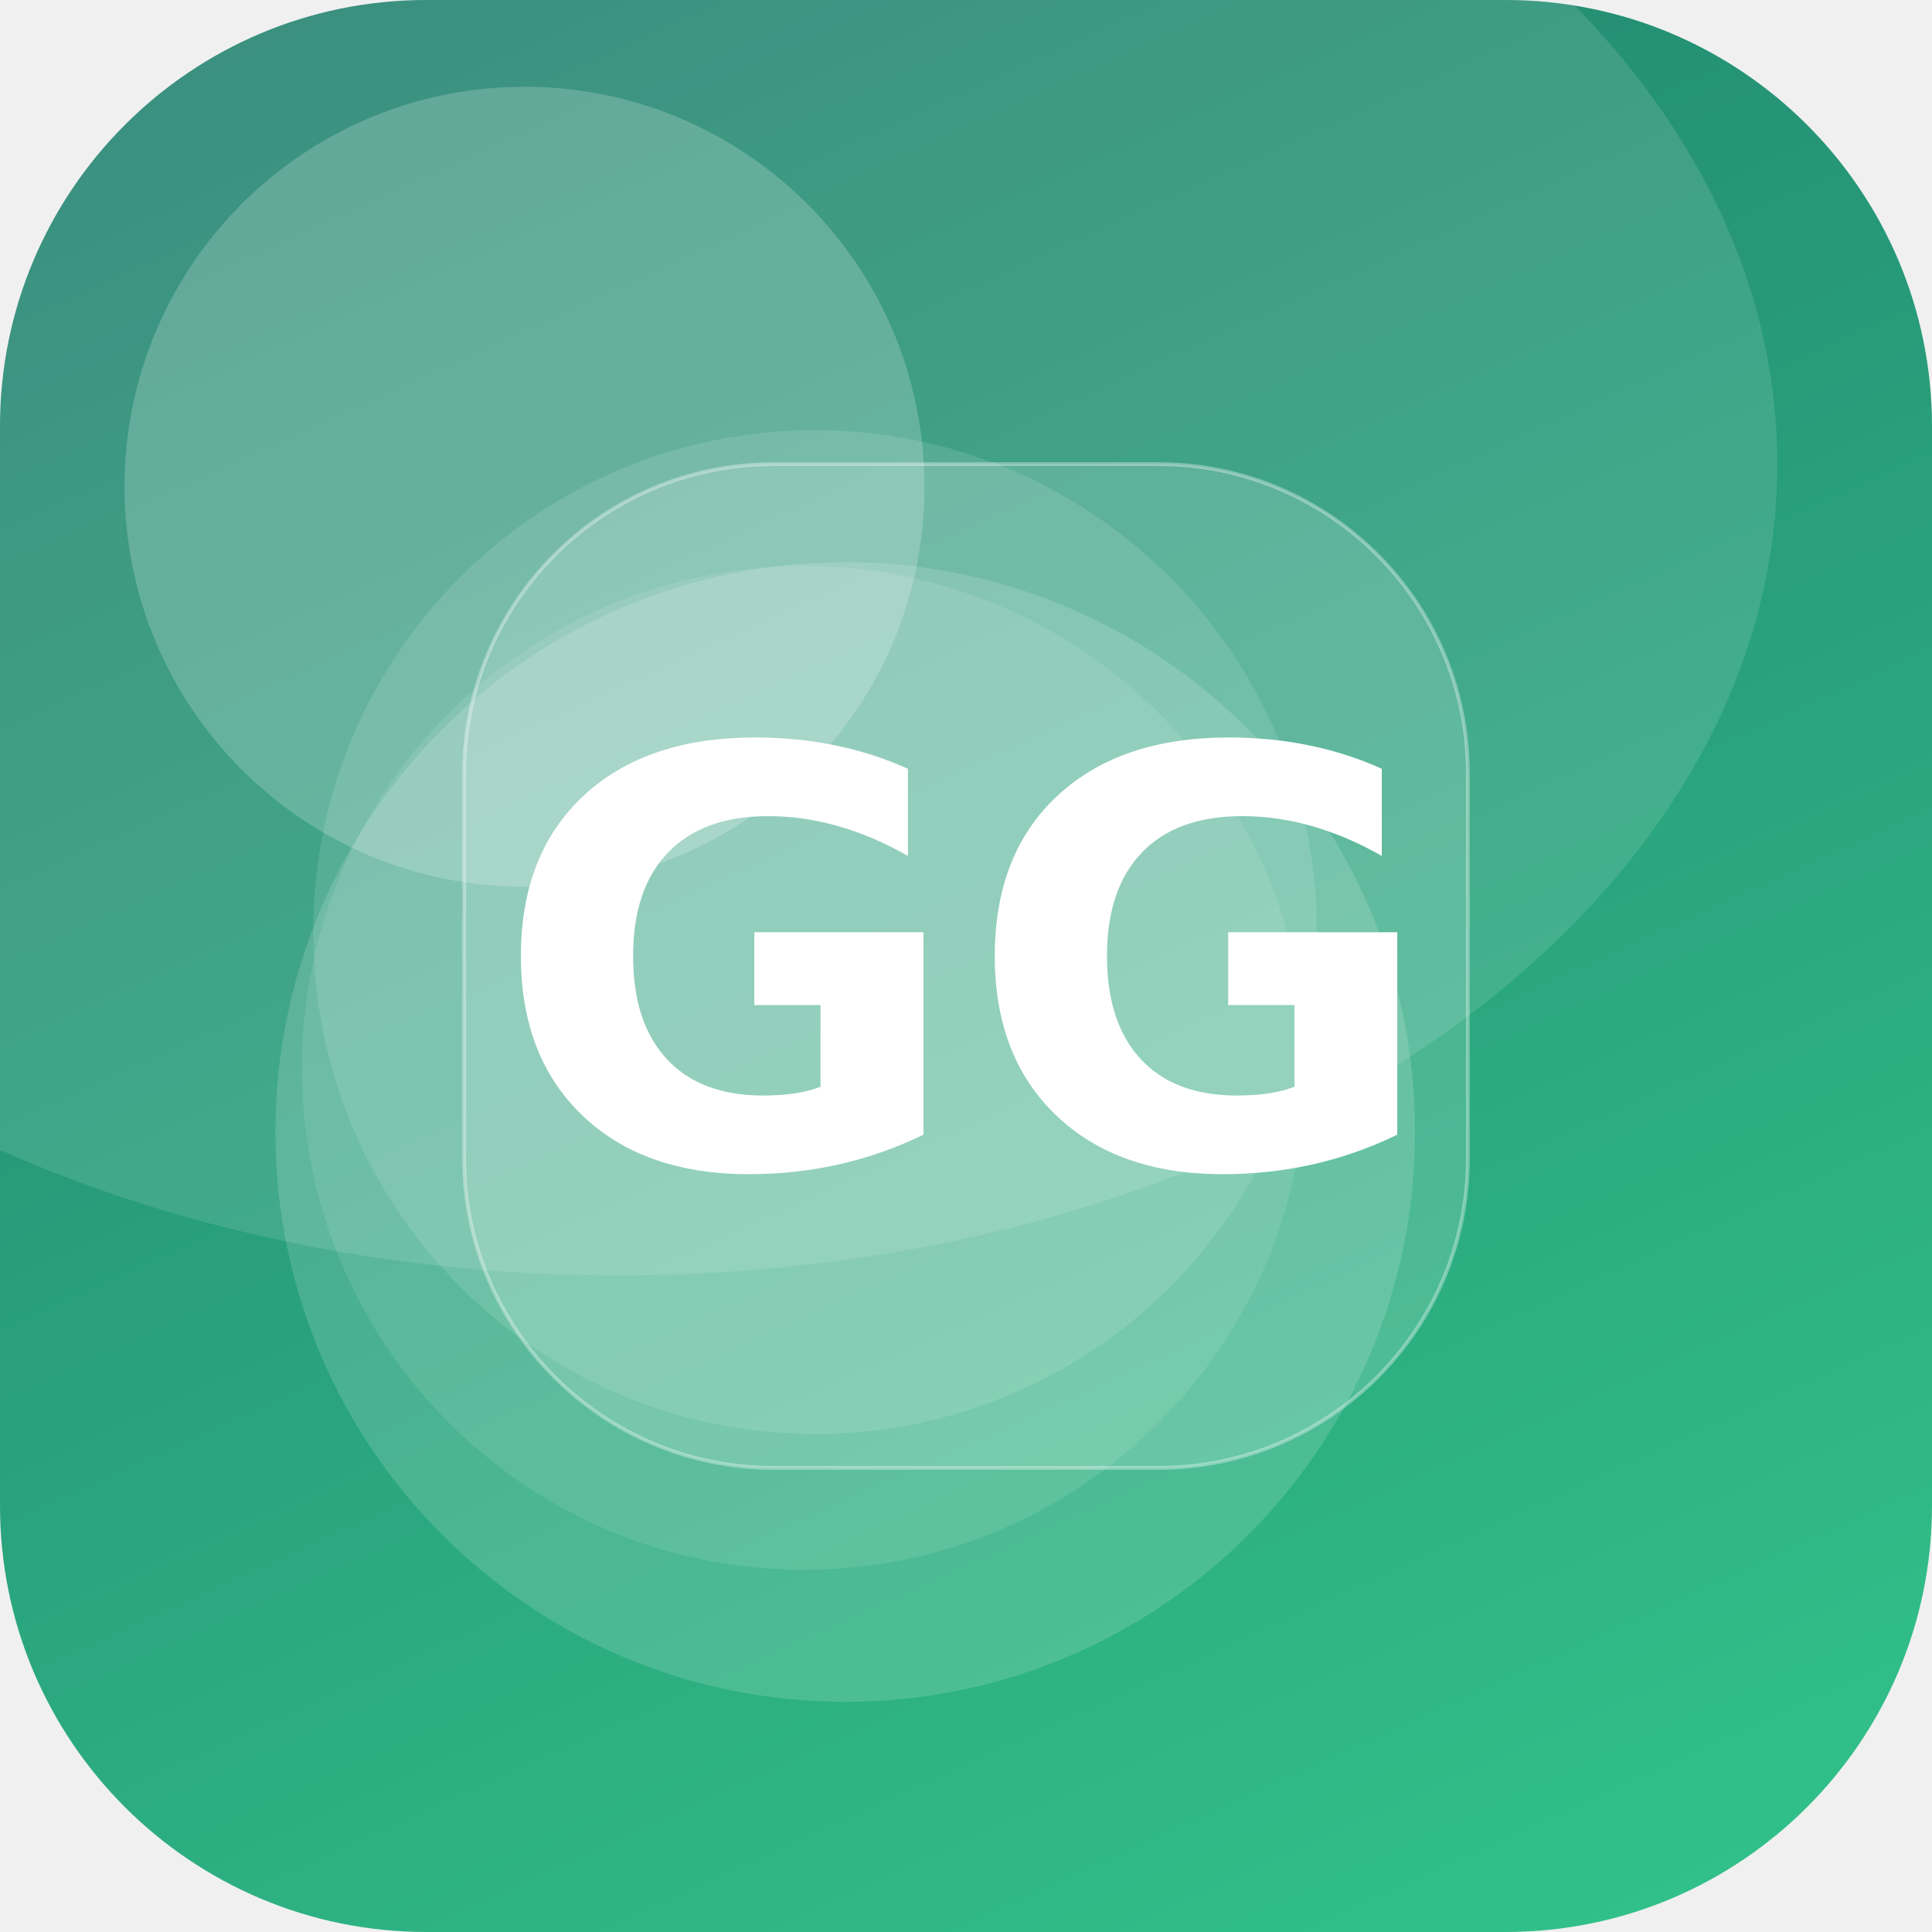
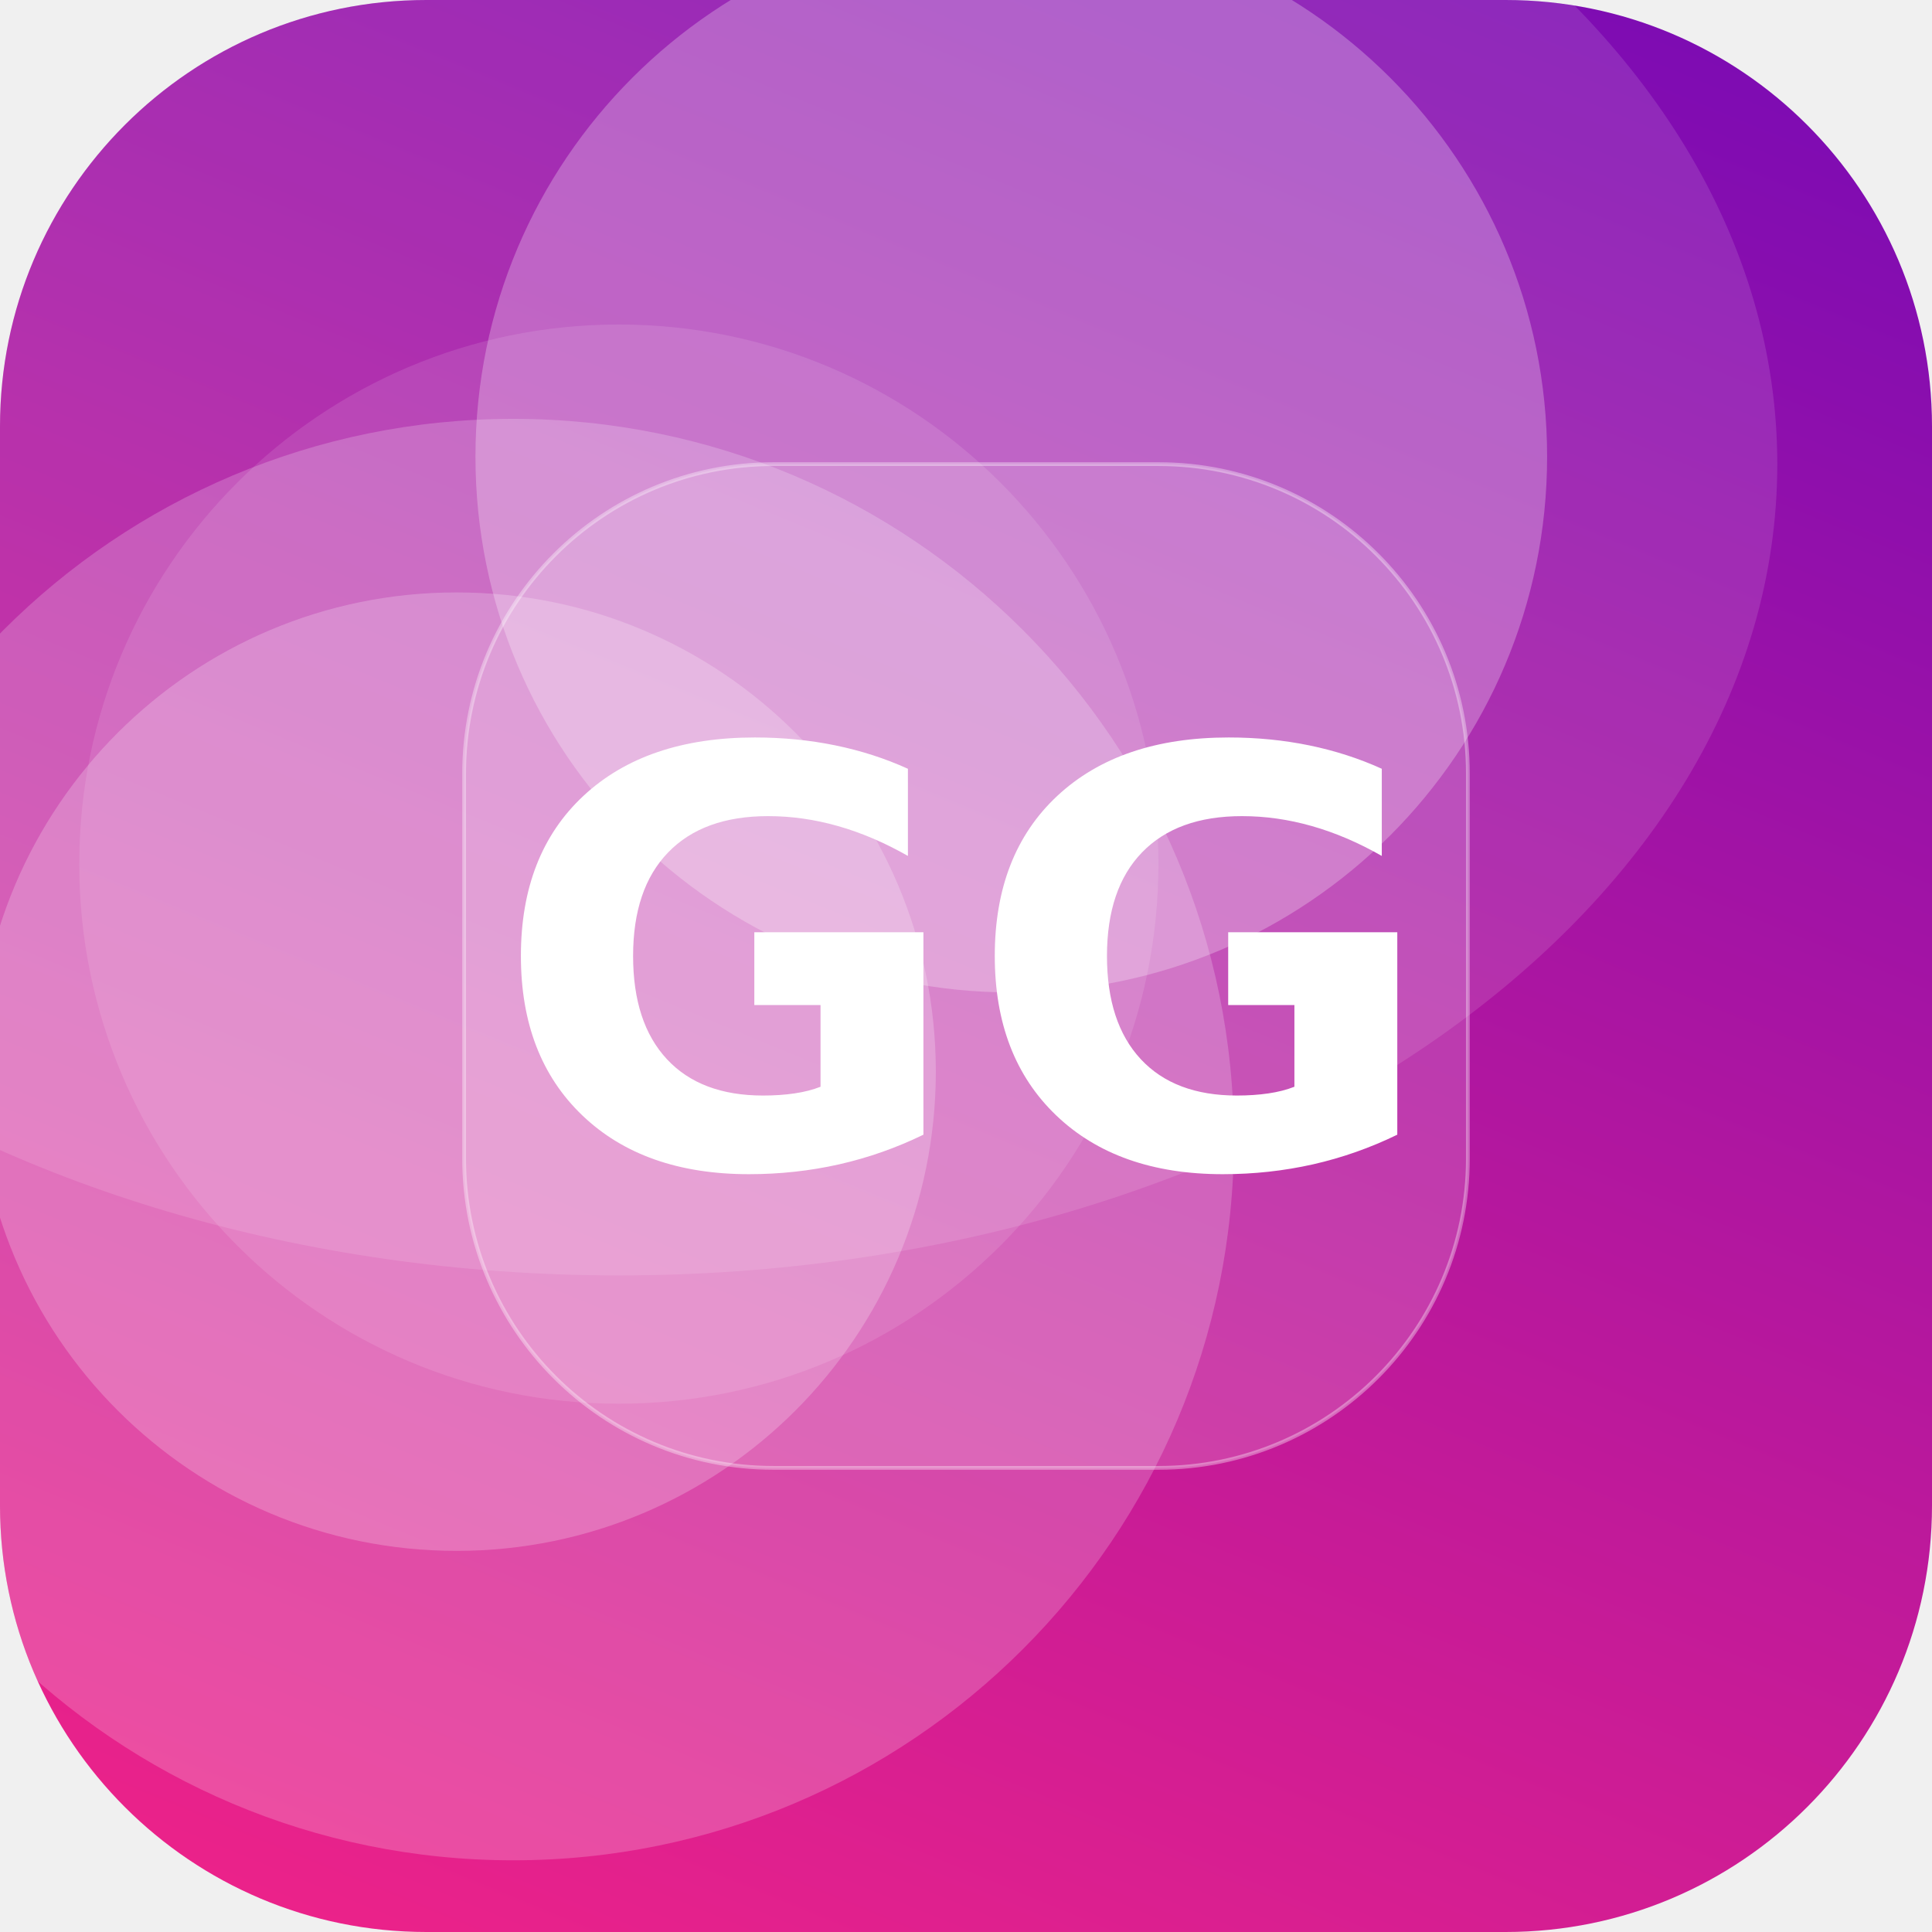
<svg xmlns="http://www.w3.org/2000/svg" width="512" height="512" viewBox="0 0 512 512">
  <defs>
-     <linearGradient id="g" x1="0" y1="0" x2="1" y2="1" gradientTransform="rotate(201 0.5 0.5)">
-       <stop offset="0" stop-color="#33C78C" />
-       <stop offset="1" stop-color="#1F7A6B" />
+     <linearGradient id="g" x1="0" y1="0" x2="1" y2="1" gradientTransform="rotate(248 0.5 0.5)">
+       <stop offset="0" stop-color="#F72585" />
+       <stop offset="1" stop-color="#7209B7" />
    </linearGradient>
    <clipPath id="c">
      <rect width="512" height="512" rx="113" />
    </clipPath>
  </defs>
  <g clip-path="url(#c)">
    <rect width="512" height="512" fill="url(#g)" />
-     <circle cx="216" cy="247" r="133" fill="#FFFFFF" fill-opacity="0.12" />
-     <circle cx="139" cy="129" r="106" fill="#FFFFFF" fill-opacity="0.20" />
-     <circle cx="213" cy="283" r="133" fill="#FFFFFF" fill-opacity="0.10" />
-     <circle cx="224" cy="300" r="151" fill="#FFFFFF" fill-opacity="0.15" />
+     <circle cx="164" cy="229" r="143" fill="#FFFFFF" fill-opacity="0.11" />
+     <circle cx="268" cy="121" r="142" fill="#FFFFFF" fill-opacity="0.26" />
+     <circle cx="121" cy="284" r="127" fill="#FFFFFF" fill-opacity="0.22" />
+     <circle cx="136" cy="302" r="191" fill="#FFFFFF" fill-opacity="0.20" />
    <ellipse cx="164" cy="123" rx="307" ry="215" fill="#FFFFFF" fill-opacity="0.12" />
    <rect x="123" y="123" width="266" height="266" rx="82" fill="#FFFFFF" fill-opacity="0.16" stroke="#FFFFFF" stroke-opacity="0.35" />
    <text x="50%" y="50%" dy="53" text-anchor="middle" font-family="DejaVu Sans, Helvetica, Arial, sans-serif" font-weight="bold" font-size="153" fill="#FFFFFF">GG</text>
  </g>
</svg>
